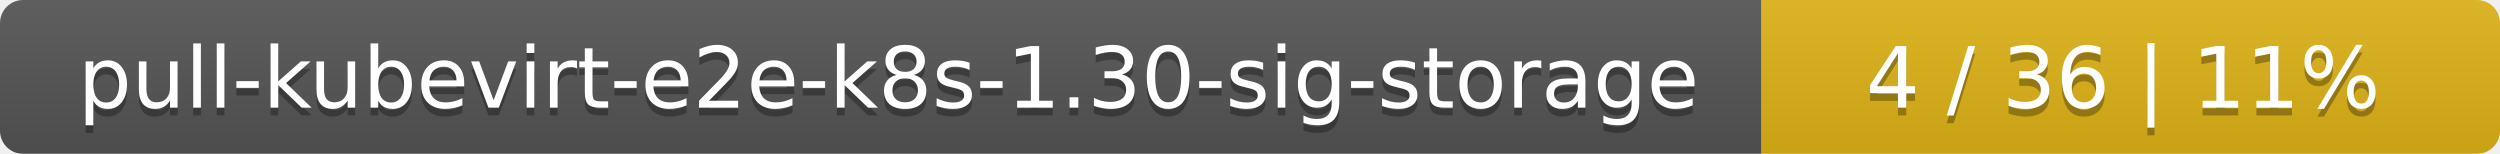
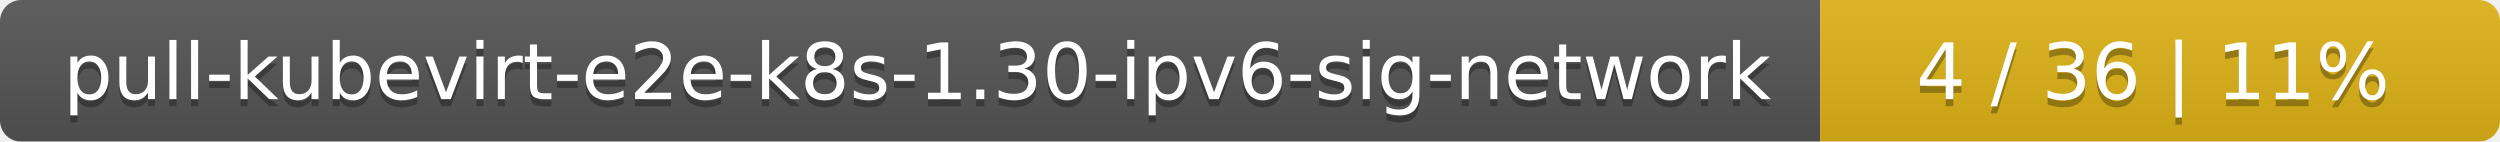
- <svg xmlns="http://www.w3.org/2000/svg" width="325" height="20">
+ <svg xmlns="http://www.w3.org/2000/svg" width="353" height="20">
  <linearGradient id="smooth" x2="0" y2="100%">
    <stop offset="0" stop-color="#bbb" stop-opacity=".1" />
    <stop offset="1" stop-opacity=".1" />
  </linearGradient>
  <mask id="round">
-     <rect width="325" height="20" rx="3" fill="#fff" />
+     <rect width="353" height="20" rx="3" fill="#fff" />
  </mask>
  <g mask="url(#round)">
-     <rect width="229" height="20" fill="#555" />
-     <rect x="229" width="96" height="20" fill="#dfb317" />
-     <rect width="325" height="20" fill="url(#smooth)" />
+     <rect width="257" height="20" fill="#555" />
+     <rect x="257" width="96" height="20" fill="#dfb317" />
+     <rect width="353" height="20" fill="url(#smooth)" />
  </g>
  <g fill="#fff" text-anchor="middle" font-family="DejaVu Sans,Verdana,Geneva,sans-serif" font-size="11">
-     <text x="115.5" y="15" fill="#010101" fill-opacity=".3">pull-kubevirt-e2e-k8s-1.30-sig-storage</text>
-     <text x="115.5" y="14">pull-kubevirt-e2e-k8s-1.30-sig-storage</text>
-     <text x="276" y="15" fill="#010101" fill-opacity=".3">4 / 36    |    11%</text>
-     <text x="276" y="14">4 / 36    |    11%</text>
+     <text x="129.5" y="15" fill="#010101" fill-opacity=".3">pull-kubevirt-e2e-k8s-1.30-ipv6-sig-network</text>
+     <text x="129.5" y="14">pull-kubevirt-e2e-k8s-1.30-ipv6-sig-network</text>
+     <text x="304" y="15" fill="#010101" fill-opacity=".3">4 / 36    |    11%</text>
+     <text x="304" y="14">4 / 36    |    11%</text>
  </g>
</svg>
